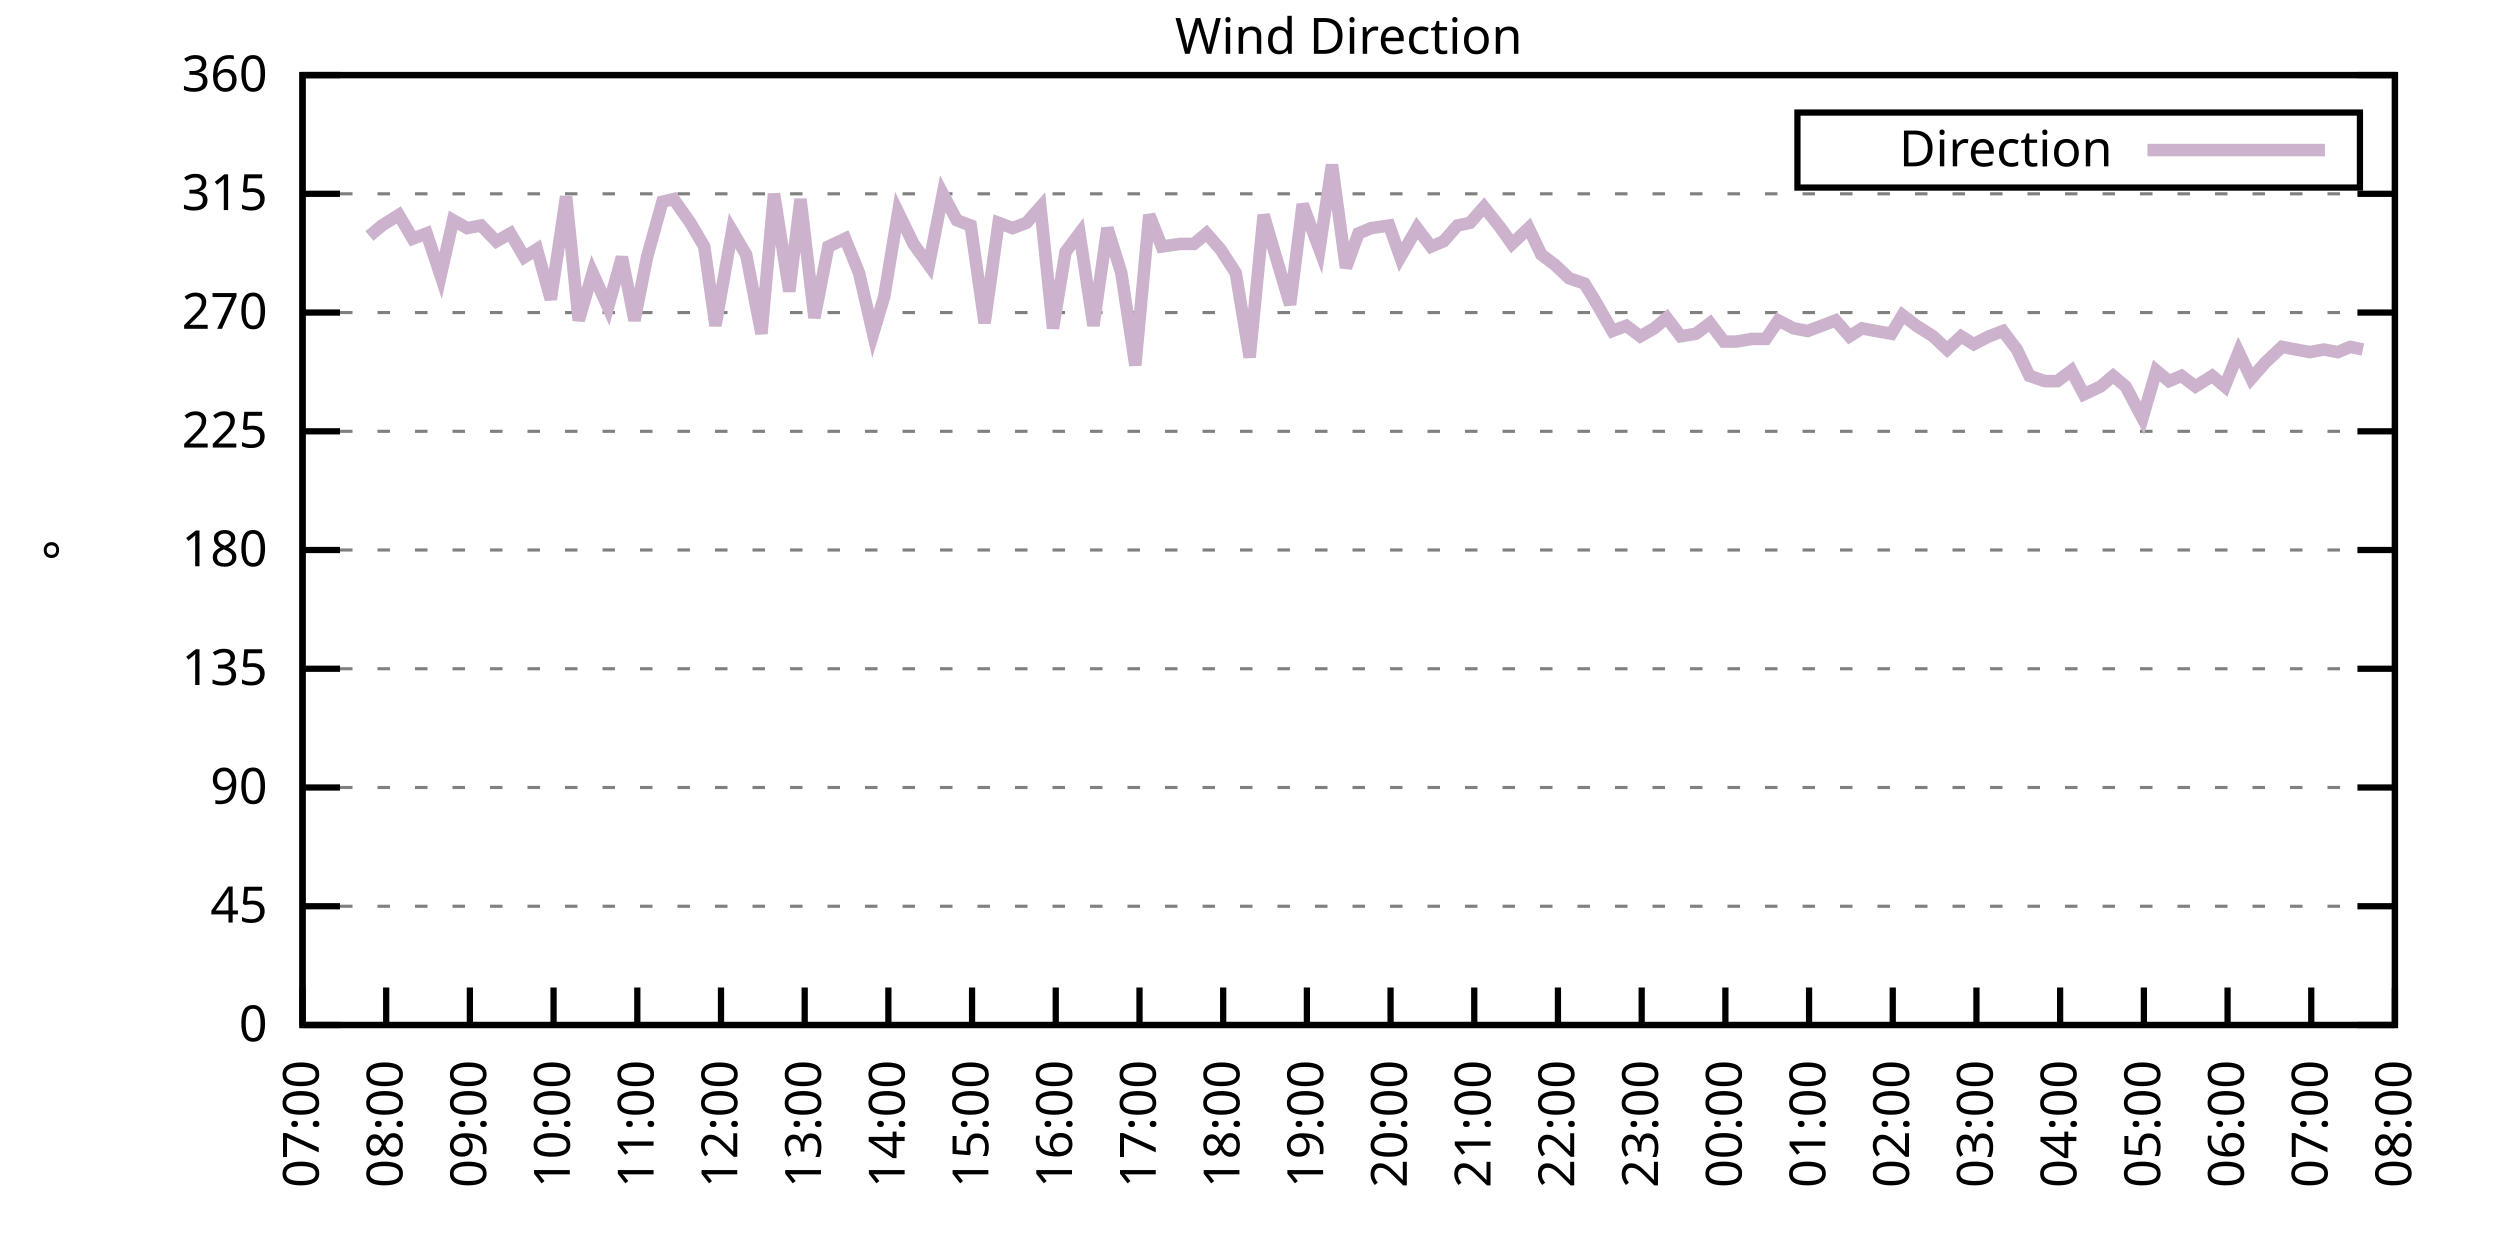
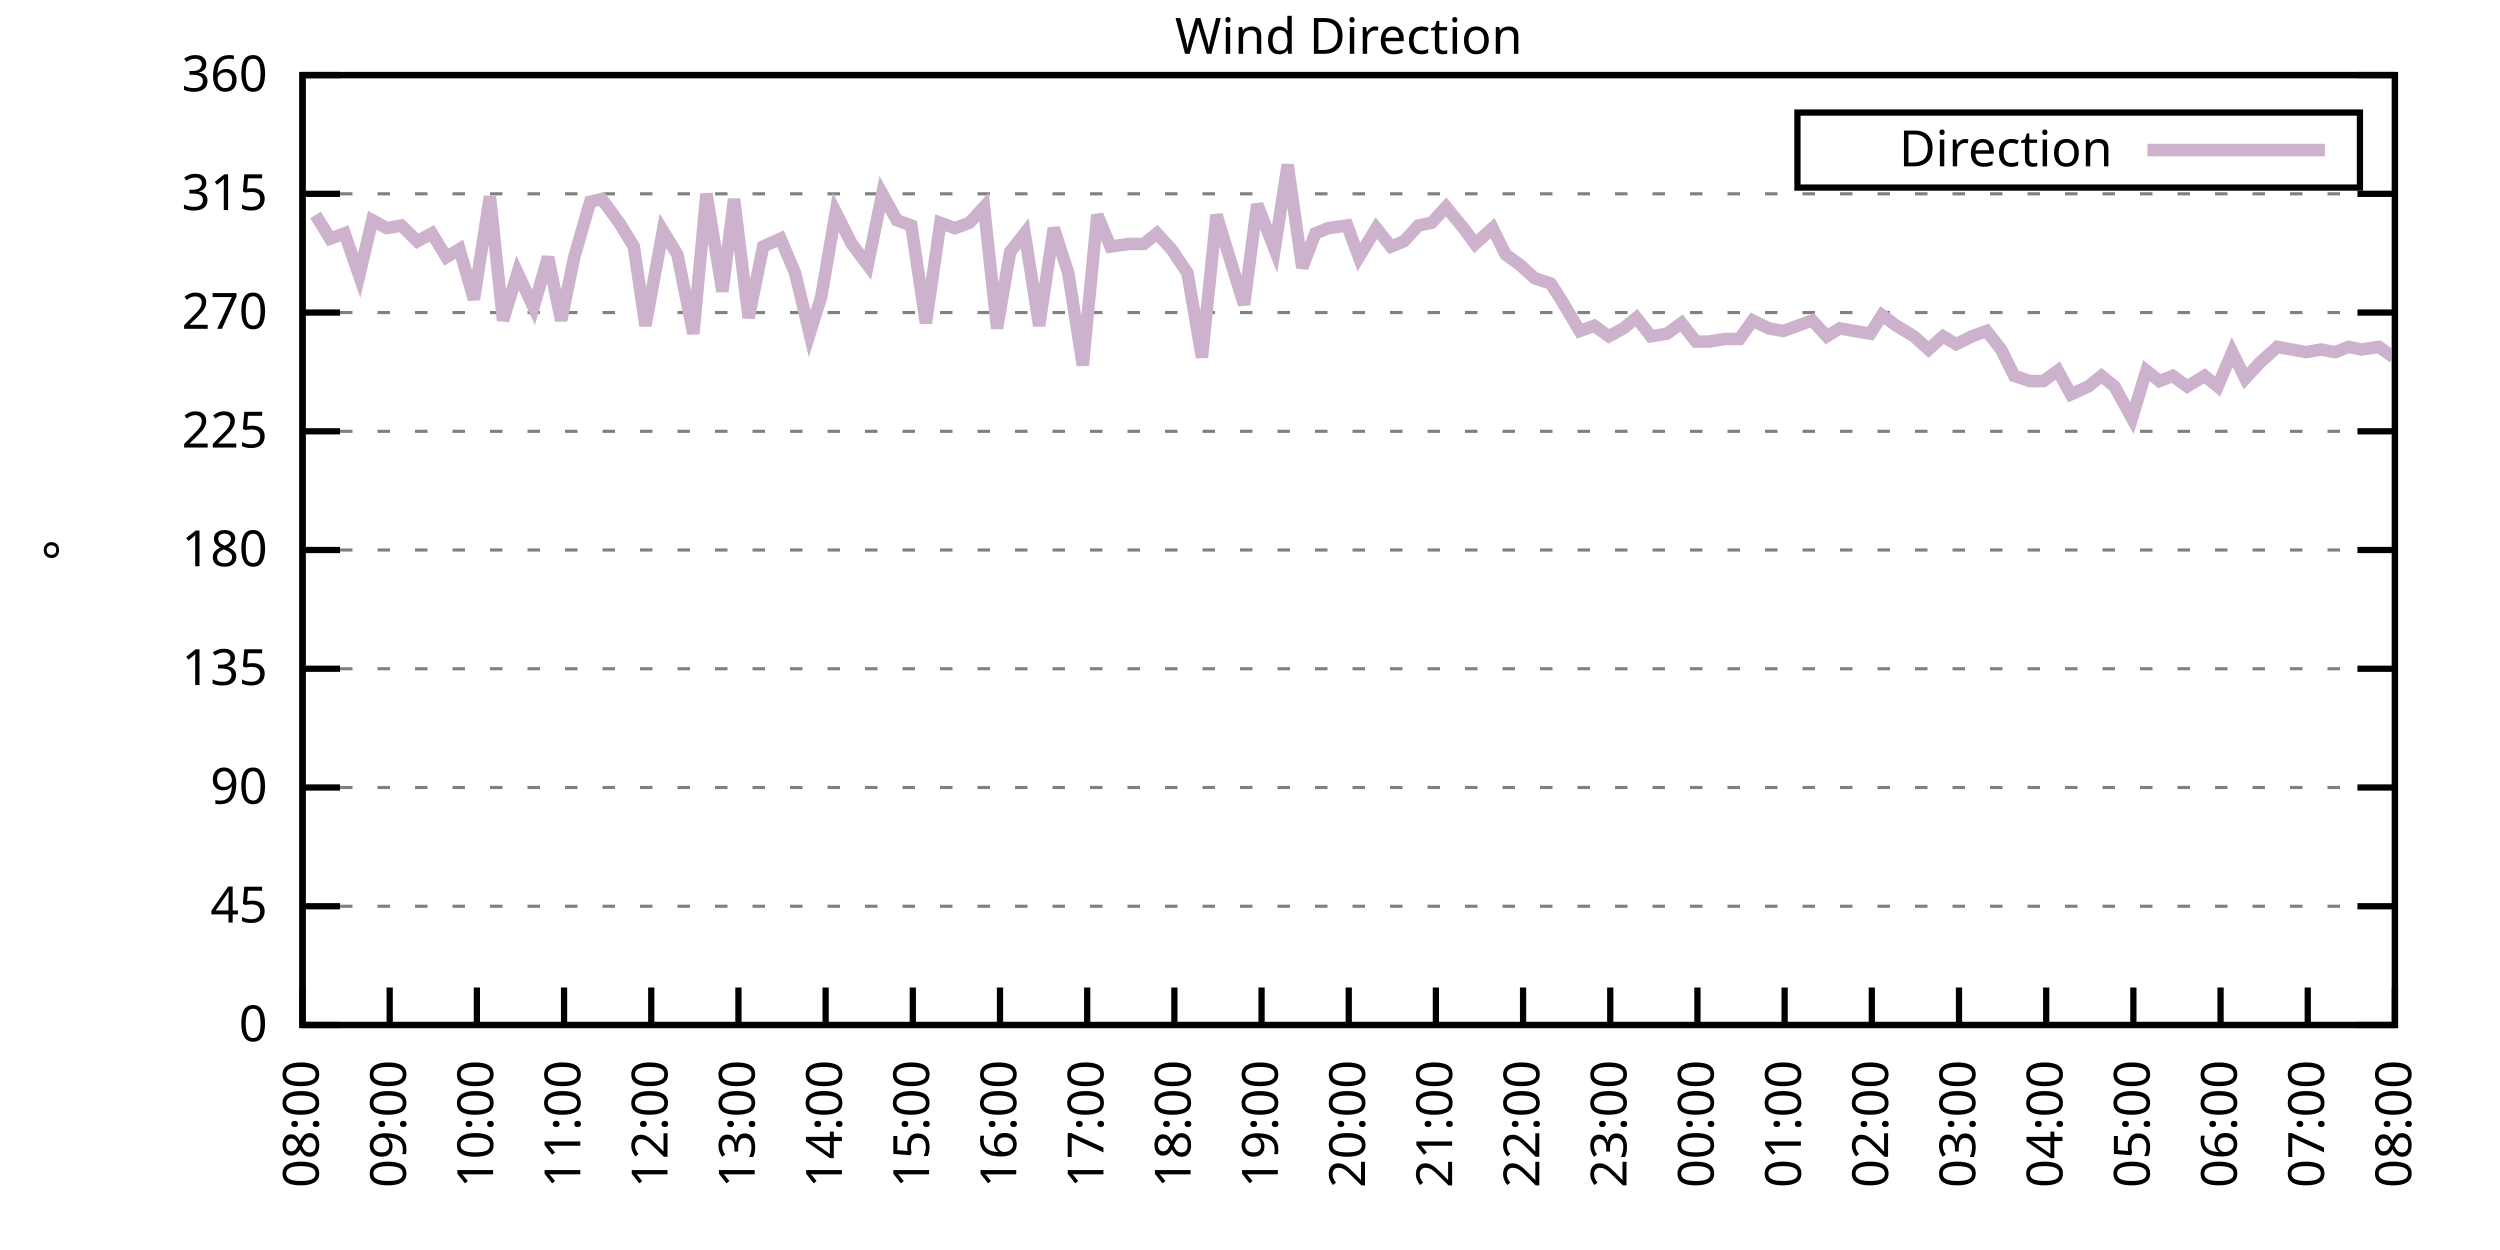
<svg xmlns="http://www.w3.org/2000/svg" xmlns:xlink="http://www.w3.org/1999/xlink" width="400" height="200" viewBox="0 0 400 200">
  <g id="gnuplot_canvas">
    <rect x="0" y="0" width="400" height="200" fill="none" />
    <defs>
      <circle id="gpDot" r="0.5" stroke-width="0.5" stroke="currentColor" />
      <path id="gpPt0" stroke-width="0.333" stroke="currentColor" d="M-1,0 h2 M0,-1 v2" />
      <path id="gpPt1" stroke-width="0.333" stroke="currentColor" d="M-1,-1 L1,1 M1,-1 L-1,1" />
      <path id="gpPt2" stroke-width="0.333" stroke="currentColor" d="M-1,0 L1,0 M0,-1 L0,1 M-1,-1 L1,1 M-1,1 L1,-1" />
      <rect id="gpPt3" stroke-width="0.333" stroke="currentColor" x="-1" y="-1" width="2" height="2" />
      <rect id="gpPt4" stroke-width="0.333" stroke="currentColor" fill="currentColor" x="-1" y="-1" width="2" height="2" />
      <circle id="gpPt5" stroke-width="0.333" stroke="currentColor" cx="0" cy="0" r="1" />
      <use xlink:href="#gpPt5" id="gpPt6" fill="currentColor" stroke="none" />
      <path id="gpPt7" stroke-width="0.333" stroke="currentColor" d="M0,-1.33 L-1.33,0.67 L1.33,0.67 z" />
      <use xlink:href="#gpPt7" id="gpPt8" fill="currentColor" stroke="none" />
      <use xlink:href="#gpPt7" id="gpPt9" stroke="currentColor" transform="rotate(180)" />
      <use xlink:href="#gpPt9" id="gpPt10" fill="currentColor" stroke="none" />
      <use xlink:href="#gpPt3" id="gpPt11" stroke="currentColor" transform="rotate(45)" />
      <use xlink:href="#gpPt11" id="gpPt12" fill="currentColor" stroke="none" />
      <path id="gpPt13" stroke-width="0.333" stroke="currentColor" d="M0,1.330 L1.265,0.411 L0.782,-1.067 L-0.782,-1.076 L-1.265,0.411 z" />
      <use xlink:href="#gpPt13" id="gpPt14" fill="currentColor" stroke="none" />
      <filter id="textbox" filterUnits="objectBoundingBox" x="0" y="0" height="1" width="1">
        <feFlood flood-color="white" flood-opacity="1" result="bgnd" />
        <feComposite in="SourceGraphic" in2="bgnd" operator="atop" />
      </filter>
      <filter id="greybox" filterUnits="objectBoundingBox" x="0" y="0" height="1" width="1">
        <feFlood flood-color="lightgrey" flood-opacity="1" result="grey" />
        <feComposite in="SourceGraphic" in2="grey" operator="atop" />
      </filter>
    </defs>
    <g fill="none" color="white" stroke="currentColor" stroke-width="1.00" stroke-linecap="butt" stroke-linejoin="miter">
</g>
    <g fill="none" color="black" stroke="currentColor" stroke-width="1.00" stroke-linecap="butt" stroke-linejoin="miter">
      <g stroke="none" shape-rendering="crispEdges">
        <polygon fill="rgb(255, 255, 255)" points="48.40,164.00 383.18,164.00 383.18,12.02 48.40,12.02 " />
      </g>
    </g>
    <g fill="none" color="black" stroke="currentColor" stroke-width="1.00" stroke-linecap="butt" stroke-linejoin="miter">
</g>
    <g fill="none" color="black" stroke="black" stroke-width="0.50" stroke-linecap="butt" stroke-linejoin="miter">
</g>
    <g fill="none" color="gray" stroke="currentColor" stroke-width="0.50" stroke-linecap="butt" stroke-linejoin="miter">
      <path stroke="gray" stroke-dasharray="2,4" class="gridline" d="M48.40,164.00 L383.19,164.00  " />
    </g>
    <g fill="none" color="gray" stroke="gray" stroke-width="1.00" stroke-linecap="butt" stroke-linejoin="miter">
</g>
    <g fill="none" color="black" stroke="currentColor" stroke-width="1.00" stroke-linecap="butt" stroke-linejoin="miter">
      <path stroke="black" d="M48.40,164.00 L54.40,164.00 M383.19,164.00 L377.19,164.00  " />
      <g transform="translate(42.80,166.60)" stroke="none" fill="black" font-family="Sans" font-size="8.00" text-anchor="end">
        <text>
          <tspan font-family="Sans"> 0</tspan>
        </text>
      </g>
    </g>
    <g fill="none" color="black" stroke="currentColor" stroke-width="1.00" stroke-linecap="butt" stroke-linejoin="miter">
</g>
    <g fill="none" color="black" stroke="black" stroke-width="0.50" stroke-linecap="butt" stroke-linejoin="miter">
</g>
    <g fill="none" color="gray" stroke="currentColor" stroke-width="0.50" stroke-linecap="butt" stroke-linejoin="miter">
      <path stroke="gray" stroke-dasharray="2,4" class="gridline" d="M48.40,145.00 L383.19,145.00  " />
    </g>
    <g fill="none" color="gray" stroke="gray" stroke-width="1.00" stroke-linecap="butt" stroke-linejoin="miter">
</g>
    <g fill="none" color="black" stroke="currentColor" stroke-width="1.00" stroke-linecap="butt" stroke-linejoin="miter">
      <path stroke="black" d="M48.40,145.00 L54.40,145.00 M383.19,145.00 L377.19,145.00  " />
      <g transform="translate(42.80,147.60)" stroke="none" fill="black" font-family="Sans" font-size="8.00" text-anchor="end">
        <text>
          <tspan font-family="Sans"> 45</tspan>
        </text>
      </g>
    </g>
    <g fill="none" color="black" stroke="currentColor" stroke-width="1.00" stroke-linecap="butt" stroke-linejoin="miter">
</g>
    <g fill="none" color="black" stroke="black" stroke-width="0.50" stroke-linecap="butt" stroke-linejoin="miter">
</g>
    <g fill="none" color="gray" stroke="currentColor" stroke-width="0.50" stroke-linecap="butt" stroke-linejoin="miter">
      <path stroke="gray" stroke-dasharray="2,4" class="gridline" d="M48.40,126.00 L383.19,126.00  " />
    </g>
    <g fill="none" color="gray" stroke="gray" stroke-width="1.00" stroke-linecap="butt" stroke-linejoin="miter">
</g>
    <g fill="none" color="black" stroke="currentColor" stroke-width="1.00" stroke-linecap="butt" stroke-linejoin="miter">
      <path stroke="black" d="M48.40,126.00 L54.40,126.00 M383.19,126.00 L377.19,126.00  " />
      <g transform="translate(42.80,128.60)" stroke="none" fill="black" font-family="Sans" font-size="8.00" text-anchor="end">
        <text>
          <tspan font-family="Sans"> 90</tspan>
        </text>
      </g>
    </g>
    <g fill="none" color="black" stroke="currentColor" stroke-width="1.00" stroke-linecap="butt" stroke-linejoin="miter">
</g>
    <g fill="none" color="black" stroke="black" stroke-width="0.50" stroke-linecap="butt" stroke-linejoin="miter">
</g>
    <g fill="none" color="gray" stroke="currentColor" stroke-width="0.50" stroke-linecap="butt" stroke-linejoin="miter">
      <path stroke="gray" stroke-dasharray="2,4" class="gridline" d="M48.40,107.00 L383.19,107.00  " />
    </g>
    <g fill="none" color="gray" stroke="gray" stroke-width="1.00" stroke-linecap="butt" stroke-linejoin="miter">
</g>
    <g fill="none" color="black" stroke="currentColor" stroke-width="1.00" stroke-linecap="butt" stroke-linejoin="miter">
      <path stroke="black" d="M48.40,107.00 L54.40,107.00 M383.19,107.00 L377.19,107.00  " />
      <g transform="translate(42.80,109.60)" stroke="none" fill="black" font-family="Sans" font-size="8.00" text-anchor="end">
        <text>
          <tspan font-family="Sans"> 135</tspan>
        </text>
      </g>
    </g>
    <g fill="none" color="black" stroke="currentColor" stroke-width="1.00" stroke-linecap="butt" stroke-linejoin="miter">
</g>
    <g fill="none" color="black" stroke="black" stroke-width="0.50" stroke-linecap="butt" stroke-linejoin="miter">
</g>
    <g fill="none" color="gray" stroke="currentColor" stroke-width="0.50" stroke-linecap="butt" stroke-linejoin="miter">
      <path stroke="gray" stroke-dasharray="2,4" class="gridline" d="M48.40,88.00 L383.19,88.00  " />
    </g>
    <g fill="none" color="gray" stroke="gray" stroke-width="1.00" stroke-linecap="butt" stroke-linejoin="miter">
</g>
    <g fill="none" color="black" stroke="currentColor" stroke-width="1.00" stroke-linecap="butt" stroke-linejoin="miter">
      <path stroke="black" d="M48.40,88.00 L54.40,88.00 M383.19,88.00 L377.19,88.00  " />
      <g transform="translate(42.80,90.60)" stroke="none" fill="black" font-family="Sans" font-size="8.00" text-anchor="end">
        <text>
          <tspan font-family="Sans"> 180</tspan>
        </text>
      </g>
    </g>
    <g fill="none" color="black" stroke="currentColor" stroke-width="1.00" stroke-linecap="butt" stroke-linejoin="miter">
</g>
    <g fill="none" color="black" stroke="black" stroke-width="0.50" stroke-linecap="butt" stroke-linejoin="miter">
</g>
    <g fill="none" color="gray" stroke="currentColor" stroke-width="0.50" stroke-linecap="butt" stroke-linejoin="miter">
      <path stroke="gray" stroke-dasharray="2,4" class="gridline" d="M48.40,69.01 L383.19,69.01  " />
    </g>
    <g fill="none" color="gray" stroke="gray" stroke-width="1.00" stroke-linecap="butt" stroke-linejoin="miter">
</g>
    <g fill="none" color="black" stroke="currentColor" stroke-width="1.00" stroke-linecap="butt" stroke-linejoin="miter">
      <path stroke="black" d="M48.40,69.01 L54.40,69.01 M383.19,69.01 L377.19,69.01  " />
      <g transform="translate(42.80,71.61)" stroke="none" fill="black" font-family="Sans" font-size="8.00" text-anchor="end">
        <text>
          <tspan font-family="Sans"> 225</tspan>
        </text>
      </g>
    </g>
    <g fill="none" color="black" stroke="currentColor" stroke-width="1.00" stroke-linecap="butt" stroke-linejoin="miter">
</g>
    <g fill="none" color="black" stroke="black" stroke-width="0.50" stroke-linecap="butt" stroke-linejoin="miter">
</g>
    <g fill="none" color="gray" stroke="currentColor" stroke-width="0.50" stroke-linecap="butt" stroke-linejoin="miter">
      <path stroke="gray" stroke-dasharray="2,4" class="gridline" d="M48.40,50.01 L383.19,50.01  " />
    </g>
    <g fill="none" color="gray" stroke="gray" stroke-width="1.00" stroke-linecap="butt" stroke-linejoin="miter">
</g>
    <g fill="none" color="black" stroke="currentColor" stroke-width="1.00" stroke-linecap="butt" stroke-linejoin="miter">
      <path stroke="black" d="M48.40,50.01 L54.40,50.01 M383.19,50.01 L377.19,50.01  " />
      <g transform="translate(42.80,52.61)" stroke="none" fill="black" font-family="Sans" font-size="8.00" text-anchor="end">
        <text>
          <tspan font-family="Sans"> 270</tspan>
        </text>
      </g>
    </g>
    <g fill="none" color="black" stroke="currentColor" stroke-width="1.00" stroke-linecap="butt" stroke-linejoin="miter">
</g>
    <g fill="none" color="black" stroke="black" stroke-width="0.50" stroke-linecap="butt" stroke-linejoin="miter">
</g>
    <g fill="none" color="gray" stroke="currentColor" stroke-width="0.50" stroke-linecap="butt" stroke-linejoin="miter">
      <path stroke="gray" stroke-dasharray="2,4" class="gridline" d="M48.40,31.01 L383.19,31.01  " />
    </g>
    <g fill="none" color="gray" stroke="gray" stroke-width="1.00" stroke-linecap="butt" stroke-linejoin="miter">
</g>
    <g fill="none" color="black" stroke="currentColor" stroke-width="1.00" stroke-linecap="butt" stroke-linejoin="miter">
      <path stroke="black" d="M48.40,31.01 L54.40,31.01 M383.19,31.01 L377.19,31.01  " />
      <g transform="translate(42.80,33.61)" stroke="none" fill="black" font-family="Sans" font-size="8.00" text-anchor="end">
        <text>
          <tspan font-family="Sans"> 315</tspan>
        </text>
      </g>
    </g>
    <g fill="none" color="black" stroke="currentColor" stroke-width="1.00" stroke-linecap="butt" stroke-linejoin="miter">
</g>
    <g fill="none" color="black" stroke="black" stroke-width="0.50" stroke-linecap="butt" stroke-linejoin="miter">
</g>
    <g fill="none" color="gray" stroke="currentColor" stroke-width="0.50" stroke-linecap="butt" stroke-linejoin="miter">
      <path stroke="gray" stroke-dasharray="2,4" class="gridline" d="M48.40,12.01 L383.19,12.01  " />
    </g>
    <g fill="none" color="gray" stroke="gray" stroke-width="1.00" stroke-linecap="butt" stroke-linejoin="miter">
</g>
    <g fill="none" color="black" stroke="currentColor" stroke-width="1.00" stroke-linecap="butt" stroke-linejoin="miter">
      <path stroke="black" d="M48.40,12.01 L54.40,12.01 M383.19,12.01 L377.19,12.01  " />
      <g transform="translate(42.80,14.61)" stroke="none" fill="black" font-family="Sans" font-size="8.00" text-anchor="end">
        <text>
          <tspan font-family="Sans"> 360</tspan>
        </text>
      </g>
    </g>
    <g fill="none" color="black" stroke="currentColor" stroke-width="1.00" stroke-linecap="butt" stroke-linejoin="miter">
      <path stroke="black" d="M48.40,164.00 L48.40,158.00  " />
      <g transform="translate(51.00,169.60) rotate(270.00)" stroke="none" fill="black" font-family="Sans" font-size="8.00" text-anchor="end">
        <text>
-           <tspan font-family="Sans">07:00</tspan>
-         </text>
-       </g>
-     </g>
-     <g fill="none" color="black" stroke="currentColor" stroke-width="1.00" stroke-linecap="butt" stroke-linejoin="miter">
-       <path stroke="black" d="M61.79,164.00 L61.79,158.00  " />
-       <g transform="translate(64.39,169.60) rotate(270.00)" stroke="none" fill="black" font-family="Sans" font-size="8.00" text-anchor="end">
-         <text>
          <tspan font-family="Sans">08:00</tspan>
        </text>
      </g>
    </g>
    <g fill="none" color="black" stroke="currentColor" stroke-width="1.00" stroke-linecap="butt" stroke-linejoin="miter">
-       <path stroke="black" d="M75.18,164.00 L75.18,158.00  " />
-       <g transform="translate(77.78,169.60) rotate(270.00)" stroke="none" fill="black" font-family="Sans" font-size="8.00" text-anchor="end">
+       <path stroke="black" d="M62.35,164.00 L62.35,158.00  " />
+       <g transform="translate(64.95,169.60) rotate(270.00)" stroke="none" fill="black" font-family="Sans" font-size="8.00" text-anchor="end">
        <text>
          <tspan font-family="Sans">09:00</tspan>
        </text>
      </g>
    </g>
    <g fill="none" color="black" stroke="currentColor" stroke-width="1.00" stroke-linecap="butt" stroke-linejoin="miter">
-       <path stroke="black" d="M88.57,164.00 L88.57,158.00  " />
-       <g transform="translate(91.17,169.60) rotate(270.00)" stroke="none" fill="black" font-family="Sans" font-size="8.00" text-anchor="end">
+       <path stroke="black" d="M76.30,164.00 L76.30,158.00  " />
+       <g transform="translate(78.90,169.60) rotate(270.00)" stroke="none" fill="black" font-family="Sans" font-size="8.00" text-anchor="end">
        <text>
          <tspan font-family="Sans">10:00</tspan>
        </text>
      </g>
    </g>
    <g fill="none" color="black" stroke="currentColor" stroke-width="1.00" stroke-linecap="butt" stroke-linejoin="miter">
-       <path stroke="black" d="M101.97,164.00 L101.97,158.00  " />
-       <g transform="translate(104.57,169.60) rotate(270.00)" stroke="none" fill="black" font-family="Sans" font-size="8.00" text-anchor="end">
+       <path stroke="black" d="M90.25,164.00 L90.25,158.00  " />
+       <g transform="translate(92.85,169.60) rotate(270.00)" stroke="none" fill="black" font-family="Sans" font-size="8.00" text-anchor="end">
        <text>
          <tspan font-family="Sans">11:00</tspan>
        </text>
      </g>
    </g>
    <g fill="none" color="black" stroke="currentColor" stroke-width="1.00" stroke-linecap="butt" stroke-linejoin="miter">
-       <path stroke="black" d="M115.36,164.00 L115.36,158.00  " />
-       <g transform="translate(117.96,169.60) rotate(270.00)" stroke="none" fill="black" font-family="Sans" font-size="8.00" text-anchor="end">
+       <path stroke="black" d="M104.20,164.00 L104.20,158.00  " />
+       <g transform="translate(106.80,169.60) rotate(270.00)" stroke="none" fill="black" font-family="Sans" font-size="8.00" text-anchor="end">
        <text>
          <tspan font-family="Sans">12:00</tspan>
        </text>
      </g>
    </g>
    <g fill="none" color="black" stroke="currentColor" stroke-width="1.00" stroke-linecap="butt" stroke-linejoin="miter">
-       <path stroke="black" d="M128.75,164.00 L128.75,158.00  " />
-       <g transform="translate(131.35,169.60) rotate(270.00)" stroke="none" fill="black" font-family="Sans" font-size="8.00" text-anchor="end">
+       <path stroke="black" d="M118.15,164.00 L118.15,158.00  " />
+       <g transform="translate(120.75,169.60) rotate(270.00)" stroke="none" fill="black" font-family="Sans" font-size="8.00" text-anchor="end">
        <text>
          <tspan font-family="Sans">13:00</tspan>
        </text>
      </g>
    </g>
    <g fill="none" color="black" stroke="currentColor" stroke-width="1.00" stroke-linecap="butt" stroke-linejoin="miter">
-       <path stroke="black" d="M142.14,164.00 L142.14,158.00  " />
-       <g transform="translate(144.74,169.60) rotate(270.00)" stroke="none" fill="black" font-family="Sans" font-size="8.00" text-anchor="end">
+       <path stroke="black" d="M132.10,164.00 L132.10,158.00  " />
+       <g transform="translate(134.70,169.60) rotate(270.00)" stroke="none" fill="black" font-family="Sans" font-size="8.00" text-anchor="end">
        <text>
          <tspan font-family="Sans">14:00</tspan>
        </text>
      </g>
    </g>
    <g fill="none" color="black" stroke="currentColor" stroke-width="1.00" stroke-linecap="butt" stroke-linejoin="miter">
-       <path stroke="black" d="M155.53,164.00 L155.53,158.00  " />
-       <g transform="translate(158.13,169.60) rotate(270.00)" stroke="none" fill="black" font-family="Sans" font-size="8.00" text-anchor="end">
+       <path stroke="black" d="M146.05,164.00 L146.05,158.00  " />
+       <g transform="translate(148.65,169.60) rotate(270.00)" stroke="none" fill="black" font-family="Sans" font-size="8.00" text-anchor="end">
        <text>
          <tspan font-family="Sans">15:00</tspan>
        </text>
      </g>
    </g>
    <g fill="none" color="black" stroke="currentColor" stroke-width="1.00" stroke-linecap="butt" stroke-linejoin="miter">
-       <path stroke="black" d="M168.92,164.00 L168.92,158.00  " />
-       <g transform="translate(171.52,169.60) rotate(270.00)" stroke="none" fill="black" font-family="Sans" font-size="8.00" text-anchor="end">
+       <path stroke="black" d="M160.00,164.00 L160.00,158.00  " />
+       <g transform="translate(162.60,169.60) rotate(270.00)" stroke="none" fill="black" font-family="Sans" font-size="8.00" text-anchor="end">
        <text>
          <tspan font-family="Sans">16:00</tspan>
        </text>
      </g>
    </g>
    <g fill="none" color="black" stroke="currentColor" stroke-width="1.00" stroke-linecap="butt" stroke-linejoin="miter">
-       <path stroke="black" d="M182.32,164.00 L182.32,158.00  " />
-       <g transform="translate(184.92,169.60) rotate(270.00)" stroke="none" fill="black" font-family="Sans" font-size="8.00" text-anchor="end">
+       <path stroke="black" d="M173.95,164.00 L173.95,158.00  " />
+       <g transform="translate(176.55,169.60) rotate(270.00)" stroke="none" fill="black" font-family="Sans" font-size="8.00" text-anchor="end">
        <text>
          <tspan font-family="Sans">17:00</tspan>
        </text>
      </g>
    </g>
    <g fill="none" color="black" stroke="currentColor" stroke-width="1.00" stroke-linecap="butt" stroke-linejoin="miter">
-       <path stroke="black" d="M195.71,164.00 L195.71,158.00  " />
-       <g transform="translate(198.31,169.60) rotate(270.00)" stroke="none" fill="black" font-family="Sans" font-size="8.00" text-anchor="end">
+       <path stroke="black" d="M187.90,164.00 L187.90,158.00  " />
+       <g transform="translate(190.50,169.60) rotate(270.00)" stroke="none" fill="black" font-family="Sans" font-size="8.00" text-anchor="end">
        <text>
          <tspan font-family="Sans">18:00</tspan>
        </text>
      </g>
    </g>
    <g fill="none" color="black" stroke="currentColor" stroke-width="1.00" stroke-linecap="butt" stroke-linejoin="miter">
-       <path stroke="black" d="M209.10,164.00 L209.10,158.00  " />
-       <g transform="translate(211.70,169.60) rotate(270.00)" stroke="none" fill="black" font-family="Sans" font-size="8.00" text-anchor="end">
+       <path stroke="black" d="M201.85,164.00 L201.85,158.00  " />
+       <g transform="translate(204.45,169.60) rotate(270.00)" stroke="none" fill="black" font-family="Sans" font-size="8.00" text-anchor="end">
        <text>
          <tspan font-family="Sans">19:00</tspan>
        </text>
      </g>
    </g>
    <g fill="none" color="black" stroke="currentColor" stroke-width="1.00" stroke-linecap="butt" stroke-linejoin="miter">
-       <path stroke="black" d="M222.49,164.00 L222.49,158.00  " />
-       <g transform="translate(225.09,169.60) rotate(270.00)" stroke="none" fill="black" font-family="Sans" font-size="8.00" text-anchor="end">
+       <path stroke="black" d="M215.80,164.00 L215.80,158.00  " />
+       <g transform="translate(218.40,169.60) rotate(270.00)" stroke="none" fill="black" font-family="Sans" font-size="8.00" text-anchor="end">
        <text>
          <tspan font-family="Sans">20:00</tspan>
        </text>
      </g>
    </g>
    <g fill="none" color="black" stroke="currentColor" stroke-width="1.00" stroke-linecap="butt" stroke-linejoin="miter">
-       <path stroke="black" d="M235.88,164.00 L235.88,158.00  " />
-       <g transform="translate(238.48,169.60) rotate(270.00)" stroke="none" fill="black" font-family="Sans" font-size="8.00" text-anchor="end">
+       <path stroke="black" d="M229.74,164.00 L229.74,158.00  " />
+       <g transform="translate(232.34,169.60) rotate(270.00)" stroke="none" fill="black" font-family="Sans" font-size="8.00" text-anchor="end">
        <text>
          <tspan font-family="Sans">21:00</tspan>
        </text>
      </g>
    </g>
    <g fill="none" color="black" stroke="currentColor" stroke-width="1.00" stroke-linecap="butt" stroke-linejoin="miter">
-       <path stroke="black" d="M249.27,164.00 L249.27,158.00  " />
-       <g transform="translate(251.87,169.60) rotate(270.00)" stroke="none" fill="black" font-family="Sans" font-size="8.00" text-anchor="end">
+       <path stroke="black" d="M243.69,164.00 L243.69,158.00  " />
+       <g transform="translate(246.29,169.60) rotate(270.00)" stroke="none" fill="black" font-family="Sans" font-size="8.00" text-anchor="end">
        <text>
          <tspan font-family="Sans">22:00</tspan>
        </text>
      </g>
    </g>
    <g fill="none" color="black" stroke="currentColor" stroke-width="1.00" stroke-linecap="butt" stroke-linejoin="miter">
-       <path stroke="black" d="M262.67,164.00 L262.67,158.00  " />
-       <g transform="translate(265.27,169.60) rotate(270.00)" stroke="none" fill="black" font-family="Sans" font-size="8.00" text-anchor="end">
+       <path stroke="black" d="M257.64,164.00 L257.64,158.00  " />
+       <g transform="translate(260.24,169.60) rotate(270.00)" stroke="none" fill="black" font-family="Sans" font-size="8.00" text-anchor="end">
        <text>
          <tspan font-family="Sans">23:00</tspan>
        </text>
      </g>
    </g>
    <g fill="none" color="black" stroke="currentColor" stroke-width="1.00" stroke-linecap="butt" stroke-linejoin="miter">
-       <path stroke="black" d="M276.06,164.00 L276.06,158.00  " />
-       <g transform="translate(278.66,169.60) rotate(270.00)" stroke="none" fill="black" font-family="Sans" font-size="8.00" text-anchor="end">
+       <path stroke="black" d="M271.59,164.00 L271.59,158.00  " />
+       <g transform="translate(274.19,169.60) rotate(270.00)" stroke="none" fill="black" font-family="Sans" font-size="8.00" text-anchor="end">
        <text>
          <tspan font-family="Sans">00:00</tspan>
        </text>
      </g>
    </g>
    <g fill="none" color="black" stroke="currentColor" stroke-width="1.00" stroke-linecap="butt" stroke-linejoin="miter">
-       <path stroke="black" d="M289.45,164.00 L289.45,158.00  " />
-       <g transform="translate(292.05,169.60) rotate(270.00)" stroke="none" fill="black" font-family="Sans" font-size="8.00" text-anchor="end">
+       <path stroke="black" d="M285.54,164.00 L285.54,158.00  " />
+       <g transform="translate(288.14,169.60) rotate(270.00)" stroke="none" fill="black" font-family="Sans" font-size="8.00" text-anchor="end">
        <text>
          <tspan font-family="Sans">01:00</tspan>
        </text>
      </g>
    </g>
    <g fill="none" color="black" stroke="currentColor" stroke-width="1.00" stroke-linecap="butt" stroke-linejoin="miter">
-       <path stroke="black" d="M302.84,164.00 L302.84,158.00  " />
-       <g transform="translate(305.44,169.60) rotate(270.00)" stroke="none" fill="black" font-family="Sans" font-size="8.00" text-anchor="end">
+       <path stroke="black" d="M299.49,164.00 L299.49,158.00  " />
+       <g transform="translate(302.09,169.60) rotate(270.00)" stroke="none" fill="black" font-family="Sans" font-size="8.00" text-anchor="end">
        <text>
          <tspan font-family="Sans">02:00</tspan>
        </text>
      </g>
    </g>
    <g fill="none" color="black" stroke="currentColor" stroke-width="1.00" stroke-linecap="butt" stroke-linejoin="miter">
-       <path stroke="black" d="M316.23,164.00 L316.23,158.00  " />
-       <g transform="translate(318.83,169.60) rotate(270.00)" stroke="none" fill="black" font-family="Sans" font-size="8.00" text-anchor="end">
+       <path stroke="black" d="M313.44,164.00 L313.44,158.00  " />
+       <g transform="translate(316.04,169.60) rotate(270.00)" stroke="none" fill="black" font-family="Sans" font-size="8.00" text-anchor="end">
        <text>
          <tspan font-family="Sans">03:00</tspan>
        </text>
      </g>
    </g>
    <g fill="none" color="black" stroke="currentColor" stroke-width="1.00" stroke-linecap="butt" stroke-linejoin="miter">
-       <path stroke="black" d="M329.62,164.00 L329.62,158.00  " />
-       <g transform="translate(332.22,169.60) rotate(270.00)" stroke="none" fill="black" font-family="Sans" font-size="8.00" text-anchor="end">
+       <path stroke="black" d="M327.39,164.00 L327.39,158.00  " />
+       <g transform="translate(329.99,169.60) rotate(270.00)" stroke="none" fill="black" font-family="Sans" font-size="8.00" text-anchor="end">
        <text>
          <tspan font-family="Sans">04:00</tspan>
        </text>
      </g>
    </g>
    <g fill="none" color="black" stroke="currentColor" stroke-width="1.00" stroke-linecap="butt" stroke-linejoin="miter">
-       <path stroke="black" d="M343.02,164.00 L343.02,158.00  " />
-       <g transform="translate(345.62,169.60) rotate(270.00)" stroke="none" fill="black" font-family="Sans" font-size="8.00" text-anchor="end">
+       <path stroke="black" d="M341.34,164.00 L341.34,158.00  " />
+       <g transform="translate(343.94,169.60) rotate(270.00)" stroke="none" fill="black" font-family="Sans" font-size="8.00" text-anchor="end">
        <text>
          <tspan font-family="Sans">05:00</tspan>
        </text>
      </g>
    </g>
    <g fill="none" color="black" stroke="currentColor" stroke-width="1.00" stroke-linecap="butt" stroke-linejoin="miter">
-       <path stroke="black" d="M356.41,164.00 L356.41,158.00  " />
-       <g transform="translate(359.01,169.60) rotate(270.00)" stroke="none" fill="black" font-family="Sans" font-size="8.00" text-anchor="end">
+       <path stroke="black" d="M355.29,164.00 L355.29,158.00  " />
+       <g transform="translate(357.89,169.60) rotate(270.00)" stroke="none" fill="black" font-family="Sans" font-size="8.00" text-anchor="end">
        <text>
          <tspan font-family="Sans">06:00</tspan>
        </text>
      </g>
    </g>
    <g fill="none" color="black" stroke="currentColor" stroke-width="1.00" stroke-linecap="butt" stroke-linejoin="miter">
-       <path stroke="black" d="M369.80,164.00 L369.80,158.00  " />
-       <g transform="translate(372.40,169.60) rotate(270.00)" stroke="none" fill="black" font-family="Sans" font-size="8.00" text-anchor="end">
+       <path stroke="black" d="M369.24,164.00 L369.24,158.00  " />
+       <g transform="translate(371.84,169.60) rotate(270.00)" stroke="none" fill="black" font-family="Sans" font-size="8.00" text-anchor="end">
        <text>
          <tspan font-family="Sans">07:00</tspan>
        </text>
      </g>
    </g>
    <g fill="none" color="black" stroke="currentColor" stroke-width="1.00" stroke-linecap="butt" stroke-linejoin="miter">
      <path stroke="black" d="M383.19,164.00 L383.19,158.00  " />
      <g transform="translate(385.79,169.60) rotate(270.00)" stroke="none" fill="black" font-family="Sans" font-size="8.00" text-anchor="end">
        <text>
          <tspan font-family="Sans">08:00</tspan>
        </text>
      </g>
    </g>
    <g fill="none" color="black" stroke="currentColor" stroke-width="1.00" stroke-linecap="butt" stroke-linejoin="miter">
</g>
    <g fill="none" color="black" stroke="currentColor" stroke-width="1.00" stroke-linecap="butt" stroke-linejoin="miter">
      <path stroke="black" d="M48.40,12.01 L48.40,164.00 L383.19,164.00 L383.19,12.01 L48.40,12.01 Z  " />
    </g>
    <g fill="none" color="black" stroke="currentColor" stroke-width="1.00" stroke-linecap="butt" stroke-linejoin="miter">
</g>
    <g fill="none" color="black" stroke="currentColor" stroke-width="1.00" stroke-linecap="butt" stroke-linejoin="miter">
      <path stroke="black" d="M287.59,30.01 L287.59,18.01 L377.59,18.01 L377.59,30.01 L287.59,30.01 Z  " />
    </g>
    <g id="Wind_direction_plot_1">
      <g fill="none" color="white" stroke="black" stroke-width="2.00" stroke-linecap="butt" stroke-linejoin="miter">
</g>
      <g fill="none" color="black" stroke="currentColor" stroke-width="2.00" stroke-linecap="butt" stroke-linejoin="miter">
        <g transform="translate(337.99,26.61)" stroke="none" fill="black" font-family="Sans" font-size="8.00" text-anchor="end">
          <text>
            <tspan font-family="Sans">Direction</tspan>
          </text>
        </g>
      </g>
      <g fill="none" color="black" stroke="currentColor" stroke-width="2.00" stroke-linecap="butt" stroke-linejoin="miter">
-         <path stroke="rgb(204, 178, 204)" d="M343.59,24.01 L371.99,24.01 M59.11,37.76 L61.12,36.08 L63.80,34.39 L66.03,38.19 L68.26,37.34 L70.50,44.10   L72.50,35.23 L74.74,36.50 L76.97,36.08 L79.42,38.61 L81.66,37.34 L83.89,41.14 L85.90,39.87 L88.13,47.90   L90.58,31.43 L92.59,51.27 L94.82,43.67 L97.28,49.16 L99.51,41.14 L101.52,51.27 L103.53,41.14 L105.98,32.28   L107.77,31.85 L110.45,35.65 L112.68,39.45 L114.47,52.12 L117.14,36.92 L119.38,40.72 L121.83,53.39 L123.84,31.01   L126.29,46.63 L128.08,31.85 L130.31,50.85 L132.54,39.45 L135.22,38.19 L137.45,43.67 L139.69,53.39 L141.47,47.47   L143.70,33.96 L146.16,39.03 L148.61,42.41 L150.85,31.01 L153.08,35.23 L155.31,36.08 L157.54,51.70 L159.77,35.65   L162.01,36.50 L164.24,35.65 L166.47,33.12 L168.48,52.54 L170.49,40.30 L172.72,37.34 L174.95,52.12 L177.18,36.50   L179.41,43.67 L181.65,58.45 L183.88,34.39 L185.89,39.45 L188.79,39.03 L191.02,39.03 L193.03,37.34 L195.26,39.87   L197.72,43.67 L199.95,57.18 L202.18,34.39 L204.41,41.99 L206.42,48.74 L208.43,32.70 L211.11,39.87 L213.12,26.36   L215.35,42.83 L217.36,37.34 L219.37,36.50 L222.27,36.08 L224.05,41.14 L226.73,36.50 L228.96,39.45 L230.97,38.61   L233.20,36.08 L235.21,35.65 L237.44,33.12 L240.12,36.50 L241.91,39.03 L244.59,36.50 L246.60,40.72 L248.83,42.41   L251.06,44.52 L253.51,45.36 L255.08,47.90 L257.98,52.96 L260.21,52.12 L262.44,53.81 L264.67,52.54 L266.68,50.85   L268.92,53.81 L271.37,53.39 L273.60,51.70 L275.83,54.65 L277.84,54.65 L280.30,54.23 L282.53,54.23 L284.54,51.27   L286.99,52.54 L289.23,52.96 L291.46,52.12 L293.69,51.27 L295.92,53.81 L297.93,52.54 L300.16,52.96 L302.62,53.39   L304.40,50.43 L306.63,52.12 L309.31,53.81 L311.54,55.92 L313.78,53.81 L315.79,55.07 L318.24,53.81 L320.47,52.96   L322.70,55.92 L324.71,60.14 L327.17,60.98 L329.18,60.98 L331.41,59.30 L333.42,63.10 L336.10,61.83 L338.10,60.14   L340.11,61.83 L342.79,66.90 L345.02,59.30 L347.03,60.98 L349.04,60.14 L351.27,61.83 L353.95,60.14 L355.96,61.83   L358.19,56.34 L360.20,60.56 L362.43,58.03 L365.11,55.50 L367.34,55.92 L369.58,56.34 L371.81,55.92 L374.04,56.34   L376.05,55.50 L378.06,55.92  " />
+         <path stroke="rgb(204, 178, 204)" d="M343.59,24.01 L371.99,24.01 M50.49,34.39 L52.82,38.19 L55.14,37.34 L57.47,44.10 L59.56,35.23 L61.88,36.50   L64.21,36.08 L66.77,38.61 L69.09,37.34 L71.42,41.14 L73.51,39.87 L75.83,47.90 L78.39,31.43 L80.48,51.27   L82.81,43.67 L85.37,49.16 L87.69,41.14 L89.78,51.27 L91.88,41.14 L94.43,32.28 L96.29,31.85 L99.08,35.65   L101.41,39.45 L103.27,52.12 L106.06,36.92 L108.38,40.72 L110.94,53.39 L113.03,31.01 L115.59,46.63 L117.45,31.85   L119.78,50.85 L122.10,39.45 L124.89,38.19 L127.22,43.67 L129.54,53.39 L131.40,47.47 L133.72,33.96 L136.28,39.03   L138.84,42.41 L141.16,31.01 L143.49,35.23 L145.81,36.08 L148.14,51.70 L150.46,35.65 L152.79,36.50 L155.11,35.65   L157.44,33.12 L159.53,52.54 L161.62,40.30 L163.95,37.34 L166.27,52.12 L168.60,36.50 L170.92,43.67 L173.25,58.45   L175.57,34.39 L177.67,39.45 L180.69,39.03 L183.01,39.03 L185.11,37.34 L187.43,39.87 L189.99,43.67 L192.31,57.18   L194.64,34.39 L196.96,41.99 L199.06,48.74 L201.15,32.70 L203.94,39.87 L206.03,26.36 L208.36,42.83 L210.45,37.34   L212.54,36.50 L215.56,36.08 L217.42,41.14 L220.21,36.50 L222.54,39.45 L224.63,38.61 L226.95,36.08 L229.05,35.65   L231.37,33.12 L234.16,36.50 L236.02,39.03 L238.81,36.50 L240.90,40.72 L243.23,42.41 L245.55,44.52 L248.11,45.36   L249.74,47.90 L252.76,52.96 L255.09,52.12 L257.41,53.81 L259.74,52.54 L261.83,50.85 L264.15,53.81 L266.71,53.39   L269.04,51.70 L271.36,54.65 L273.45,54.65 L276.01,54.23 L278.34,54.23 L280.43,51.27 L282.99,52.54 L285.31,52.96   L287.64,52.12 L289.96,51.27 L292.29,53.81 L294.38,52.54 L296.70,52.96 L299.26,53.39 L301.12,50.43 L303.44,52.12   L306.23,53.81 L308.56,55.92 L310.88,53.81 L312.98,55.07 L315.53,53.81 L317.86,52.96 L320.18,55.92 L322.28,60.14   L324.83,60.98 L326.93,60.98 L329.25,59.30 L331.34,63.10 L334.13,61.83 L336.23,60.14 L338.32,61.83 L341.11,66.90   L343.43,59.30 L345.53,60.98 L347.62,60.14 L349.94,61.83 L352.73,60.14 L354.83,61.83 L357.15,56.34 L359.24,60.56   L361.57,58.03 L364.36,55.50 L366.68,55.92 L369.01,56.34 L371.33,55.92 L373.66,56.34 L375.75,55.50 L377.84,55.92   L380.63,55.50 L382.96,57.18  " />
      </g>
    </g>
    <g fill="none" color="black" stroke="currentColor" stroke-width="2.00" stroke-linecap="butt" stroke-linejoin="miter">
</g>
    <g fill="none" color="black" stroke="black" stroke-width="1.00" stroke-linecap="butt" stroke-linejoin="miter">
</g>
    <g fill="none" color="black" stroke="currentColor" stroke-width="1.00" stroke-linecap="butt" stroke-linejoin="miter">
      <path stroke="black" d="M48.40,12.01 L48.40,164.00 L383.19,164.00 L383.19,12.01 L48.40,12.01 Z  " />
      <g transform="translate(12.80,88.01) rotate(270.00)" stroke="none" fill="black" font-family="Sans" font-size="8.00" text-anchor="middle">
        <text>
          <tspan font-family="Sans">°</tspan>
        </text>
      </g>
    </g>
    <g fill="none" color="black" stroke="currentColor" stroke-width="1.00" stroke-linecap="butt" stroke-linejoin="miter">
</g>
    <g fill="none" color="black" stroke="currentColor" stroke-width="1.00" stroke-linecap="butt" stroke-linejoin="miter">
      <g transform="translate(215.79,8.61)" stroke="none" fill="black" font-family="Sans" font-size="8.00" text-anchor="middle">
        <text>
          <tspan font-family="Sans">Wind Direction</tspan>
        </text>
      </g>
    </g>
    <g fill="none" color="black" stroke="currentColor" stroke-width="1.00" stroke-linecap="butt" stroke-linejoin="miter">
</g>
  </g>
</svg>
